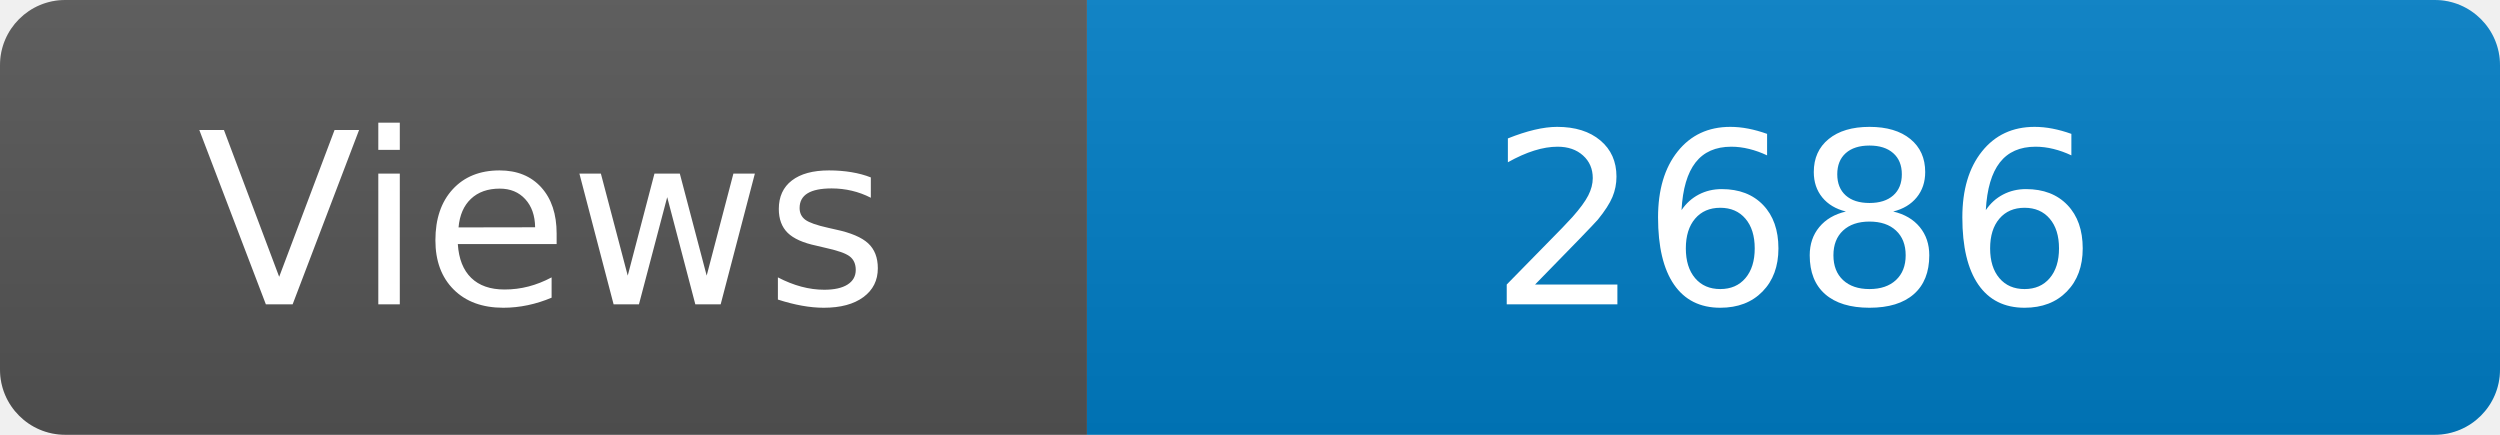
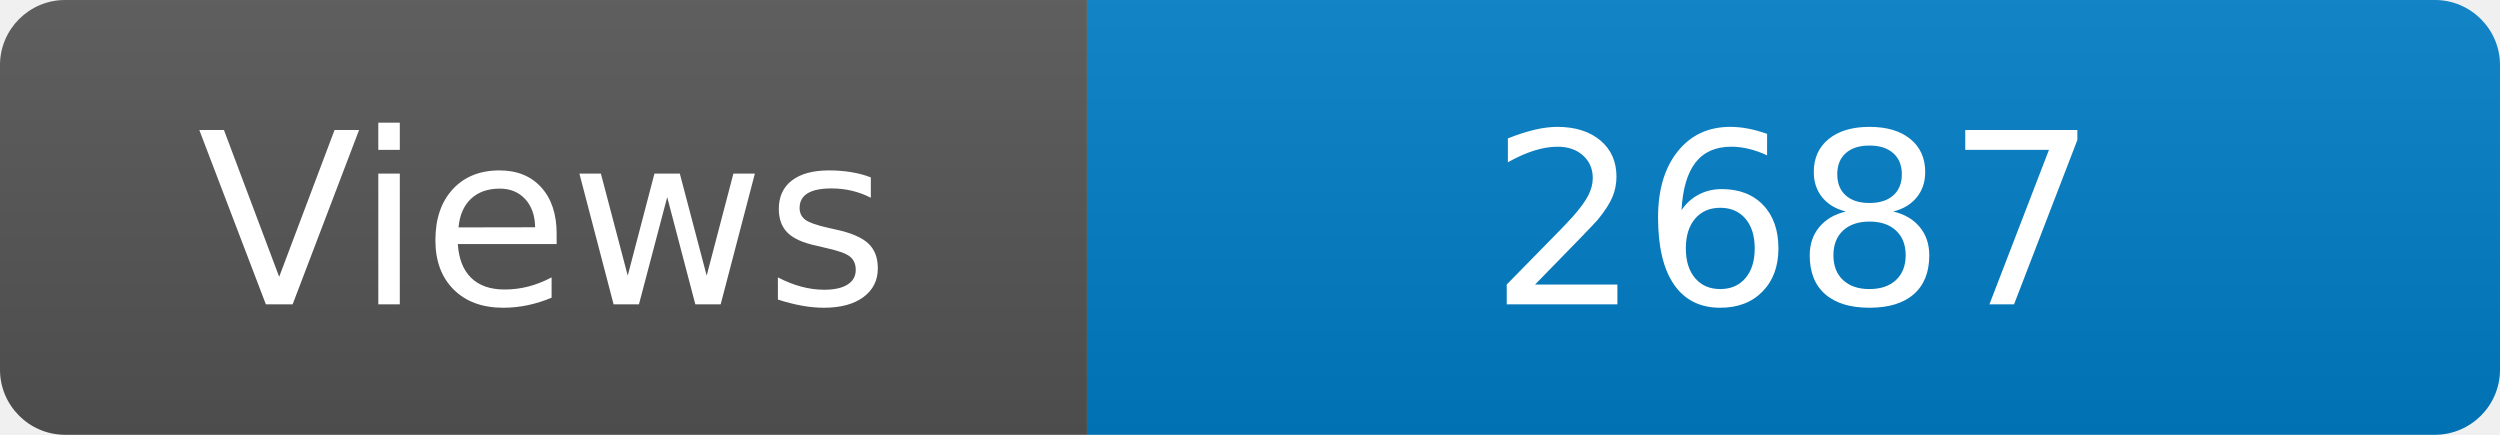
<svg xmlns="http://www.w3.org/2000/svg" width="115" height="20" role="img" aria-label="Maintained?: yes">
  <linearGradient id="s" x2="0" y2="100%">
    <stop offset="0" stop-color="#bbb" stop-opacity=".1" />
    <stop offset="1" stop-opacity=".1" />
  </linearGradient>
  <clipPath id="r">
    <rect width="115" height="20" rx="3" fill="#fff" />
  </clipPath>
  <g clip-path="url(#r)">
    <rect width="50" height="20" fill="#555" />
    <rect x="50" width="160" height="20" fill="#007ec6" />
    <rect width="115" height="20" fill="url(#s)" />
  </g>
  <g fill="#fff" text-anchor="middle" font-family="Verdana,Geneva,DejaVu Sans,sans-serif" font-size="110">
    <text x="250" y="140" transform="scale(.1)" fill="#fff">Views</text>
-     <text x="825" y="140" transform="scale(.1)" fill="#fff">2686</text>
+     <text x="825" y="140" transform="scale(.1)" fill="#fff">2687</text>
  </g>
</svg>
